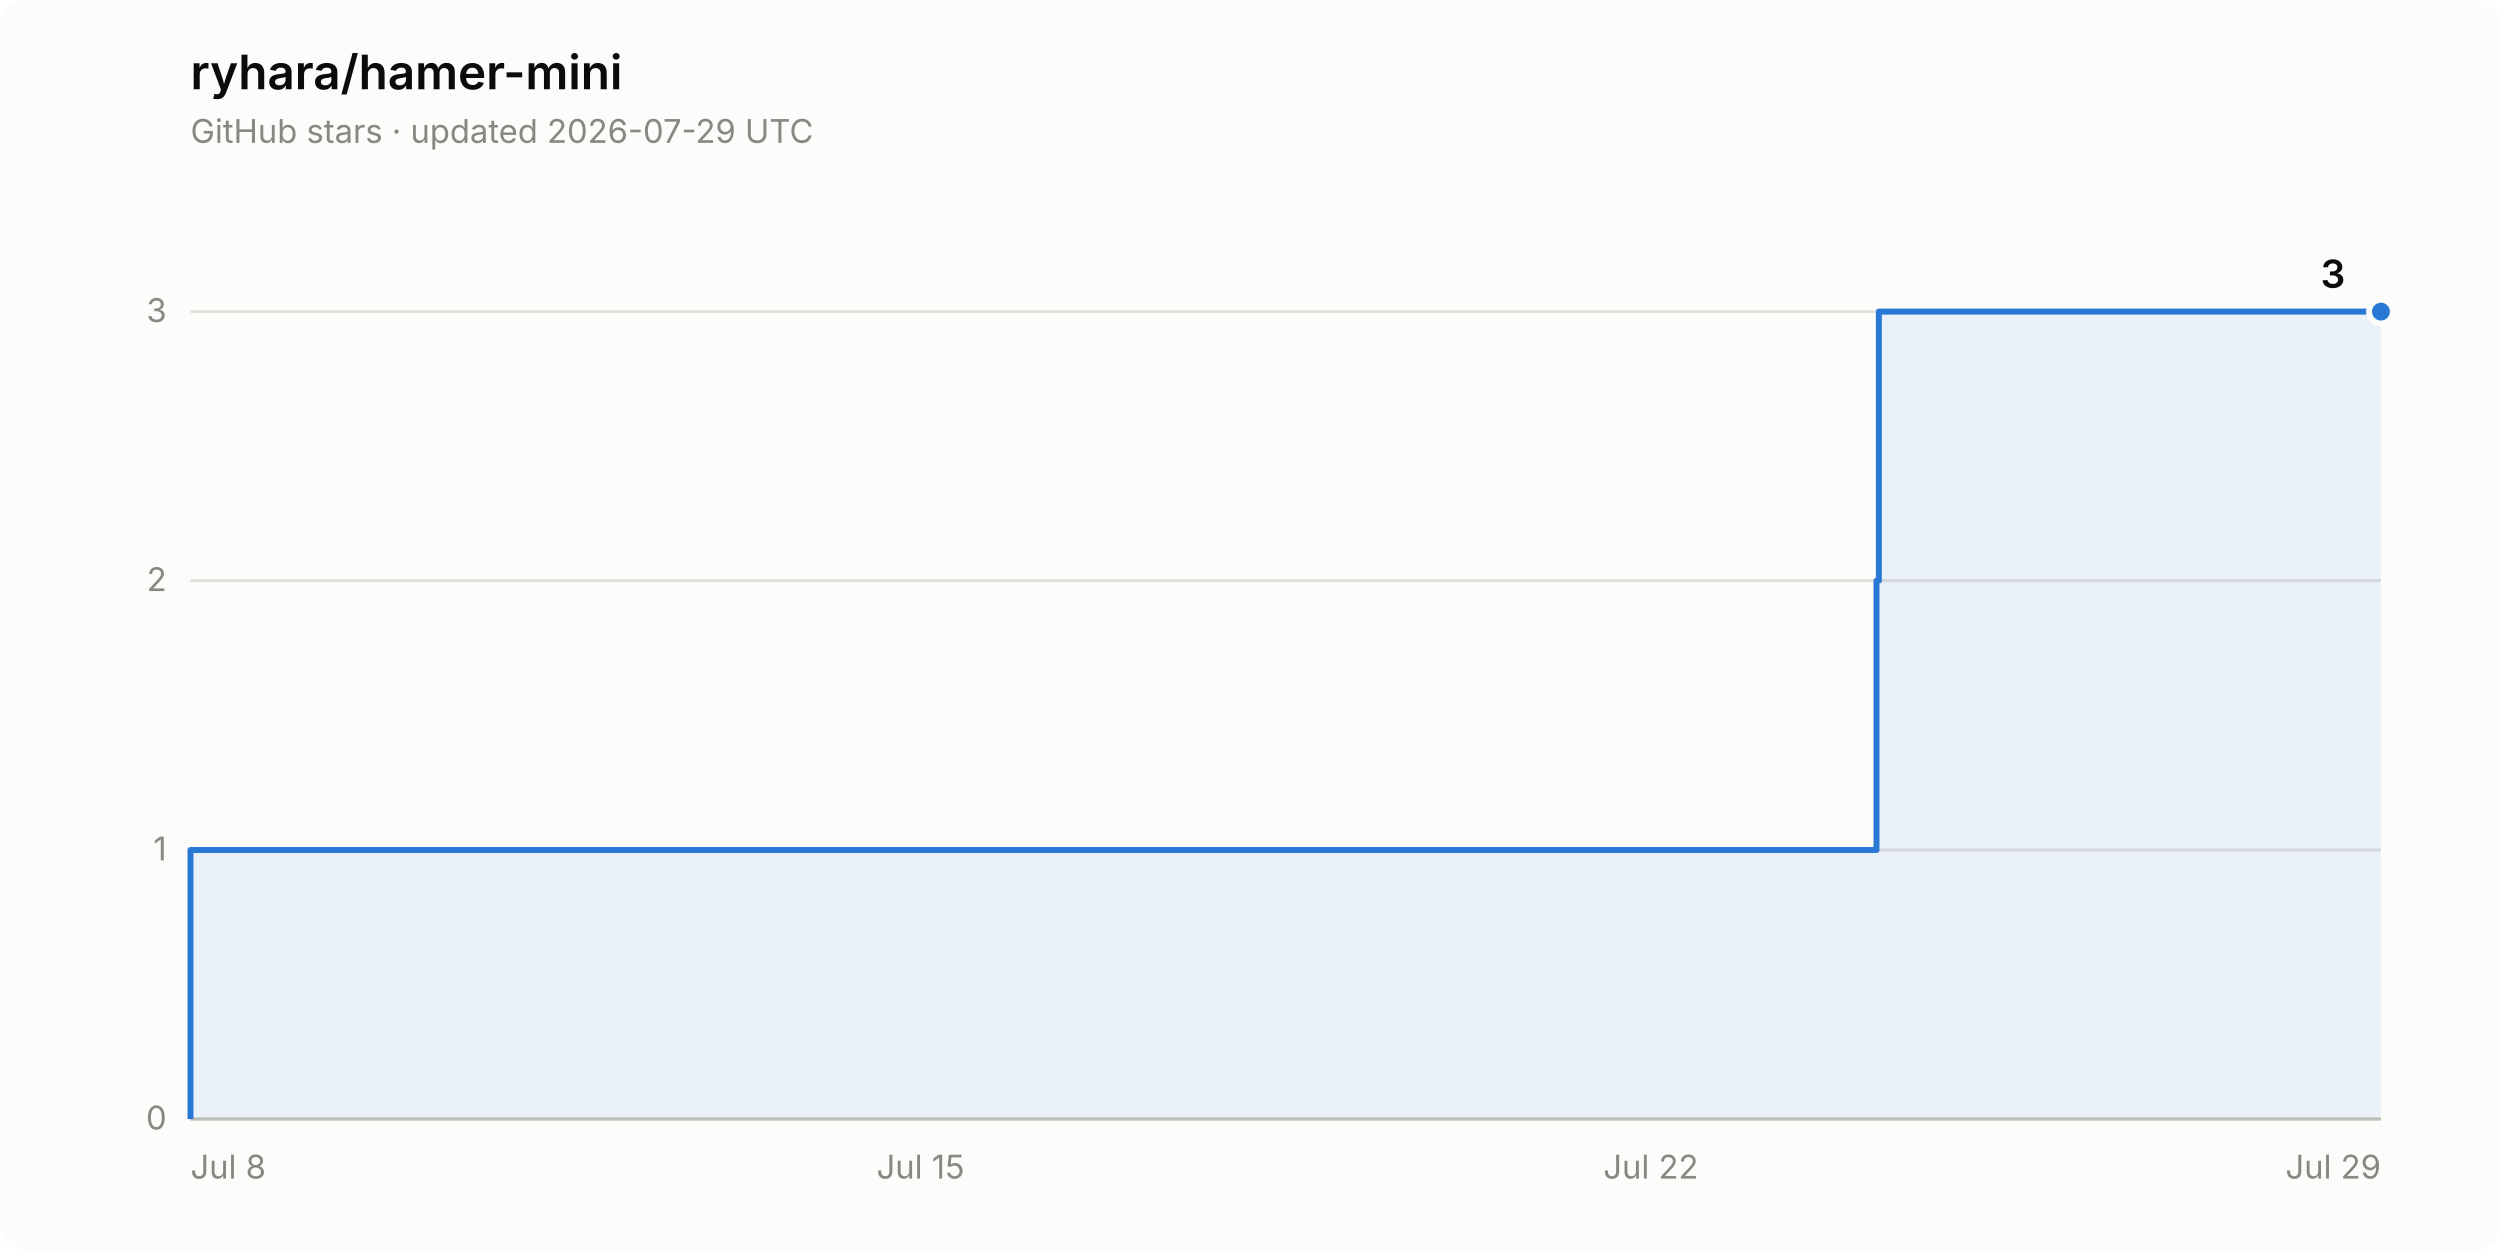
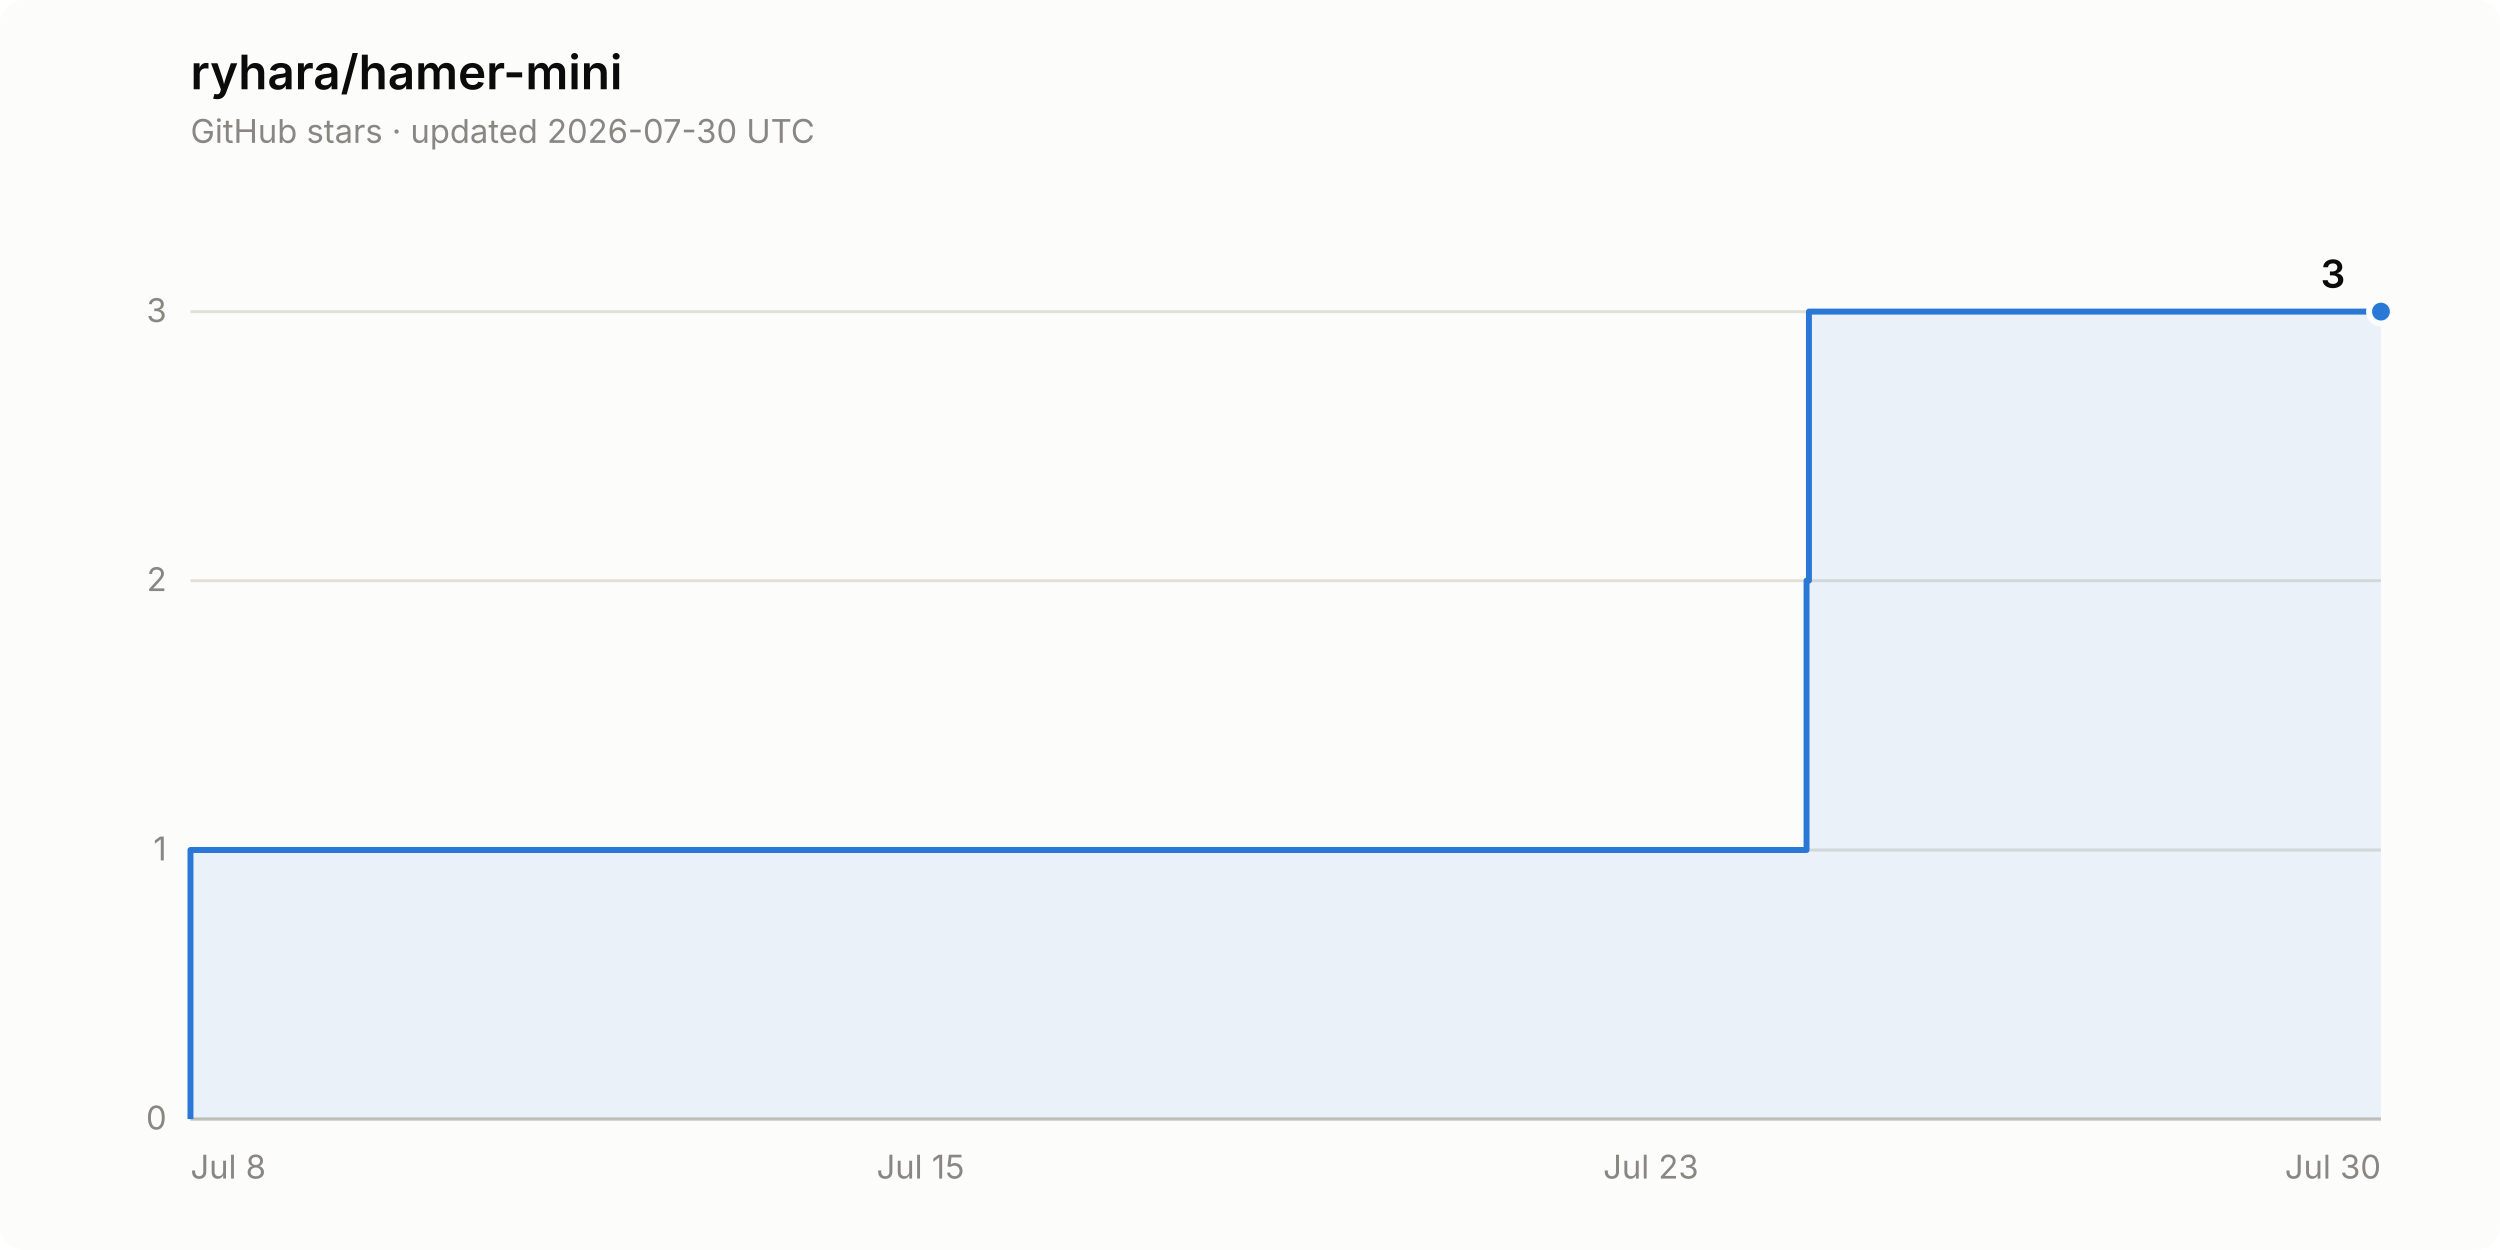
<svg xmlns="http://www.w3.org/2000/svg" width="840" height="420" viewBox="0 0 840 420" role="img" aria-label="Star history of ryhara/hamer-mini: 3 stars">
  <rect width="840" height="420" rx="8" fill="#fcfcfb" />
  <text x="64" y="30" font-family="system-ui, -apple-system, &quot;Segoe UI&quot;, sans-serif" font-size="16" font-weight="600" fill="#0b0b0b">ryhara/hamer-mini</text>
-   <text x="64" y="48" font-family="system-ui, -apple-system, &quot;Segoe UI&quot;, sans-serif" font-size="11" fill="#898781">GitHub stars · updated 2026-07-29 UTC</text>
+   <text x="64" y="48" font-family="system-ui, -apple-system, &quot;Segoe UI&quot;, sans-serif" font-size="11" fill="#898781">GitHub stars · updated 2026-07-30 UTC</text>
  <line x1="64" y1="376.0" x2="800" y2="376.0" stroke="#e1e0d9" stroke-width="1" />
  <text x="56" y="379.5" font-family="system-ui, -apple-system, &quot;Segoe UI&quot;, sans-serif" font-size="11" fill="#898781" text-anchor="end" style="font-variant-numeric: tabular-nums">0</text>
  <line x1="64" y1="285.6" x2="800" y2="285.6" stroke="#e1e0d9" stroke-width="1" />
  <text x="56" y="289.1" font-family="system-ui, -apple-system, &quot;Segoe UI&quot;, sans-serif" font-size="11" fill="#898781" text-anchor="end" style="font-variant-numeric: tabular-nums">1</text>
  <line x1="64" y1="195.1" x2="800" y2="195.1" stroke="#e1e0d9" stroke-width="1" />
  <text x="56" y="198.6" font-family="system-ui, -apple-system, &quot;Segoe UI&quot;, sans-serif" font-size="11" fill="#898781" text-anchor="end" style="font-variant-numeric: tabular-nums">2</text>
  <line x1="64" y1="104.7" x2="800" y2="104.7" stroke="#e1e0d9" stroke-width="1" />
  <text x="56" y="108.2" font-family="system-ui, -apple-system, &quot;Segoe UI&quot;, sans-serif" font-size="11" fill="#898781" text-anchor="end" style="font-variant-numeric: tabular-nums">3</text>
  <line x1="64" y1="376.0" x2="800" y2="376.0" stroke="#c3c2b7" stroke-width="1" />
  <text x="64.0" y="396" font-family="system-ui, -apple-system, &quot;Segoe UI&quot;, sans-serif" font-size="11" fill="#898781" text-anchor="start">Jul 8</text>
  <text x="309.3" y="396" font-family="system-ui, -apple-system, &quot;Segoe UI&quot;, sans-serif" font-size="11" fill="#898781" text-anchor="middle">Jul 15</text>
-   <text x="554.7" y="396" font-family="system-ui, -apple-system, &quot;Segoe UI&quot;, sans-serif" font-size="11" fill="#898781" text-anchor="middle">Jul 22</text>
-   <text x="800.0" y="396" font-family="system-ui, -apple-system, &quot;Segoe UI&quot;, sans-serif" font-size="11" fill="#898781" text-anchor="end">Jul 29</text>
-   <path d="M 64.0 376.0 L 64.0 285.6 L 630.5 285.6 L 630.5 195.1 L 631.3 195.1 L 631.3 104.7 L 800.0 104.7 L 800.0 376.0 Z" fill="#2a78d6" fill-opacity="0.08" stroke="none" />
-   <path d="M 64.0 376.0 L 64.0 285.6 L 630.5 285.6 L 630.5 195.1 L 631.3 195.1 L 631.3 104.7 L 800.0 104.7" fill="none" stroke="#2a78d6" stroke-width="2" stroke-linejoin="round" />
+   <text x="554.7" y="396" font-family="system-ui, -apple-system, &quot;Segoe UI&quot;, sans-serif" font-size="11" fill="#898781" text-anchor="middle">Jul 23</text>
+   <text x="800.0" y="396" font-family="system-ui, -apple-system, &quot;Segoe UI&quot;, sans-serif" font-size="11" fill="#898781" text-anchor="end">Jul 30</text>
+   <path d="M 64.0 376.0 L 64.0 285.6 L 607.0 285.6 L 607.0 195.1 L 607.8 195.1 L 607.8 104.7 L 800.0 104.7 L 800.0 376.0 Z" fill="#2a78d6" fill-opacity="0.08" stroke="none" />
+   <path d="M 64.0 376.0 L 64.0 285.6 L 607.0 285.6 L 607.0 195.1 L 607.8 195.1 L 607.8 104.7 L 800.0 104.7" fill="none" stroke="#2a78d6" stroke-width="2" stroke-linejoin="round" />
  <circle cx="800.0" cy="104.7" r="4" fill="#2a78d6" stroke="#fcfcfb" stroke-width="2" />
  <text x="788.0" y="96.7" font-family="system-ui, -apple-system, &quot;Segoe UI&quot;, sans-serif" font-size="13" font-weight="600" fill="#0b0b0b" text-anchor="end" style="font-variant-numeric: tabular-nums">3</text>
</svg>
